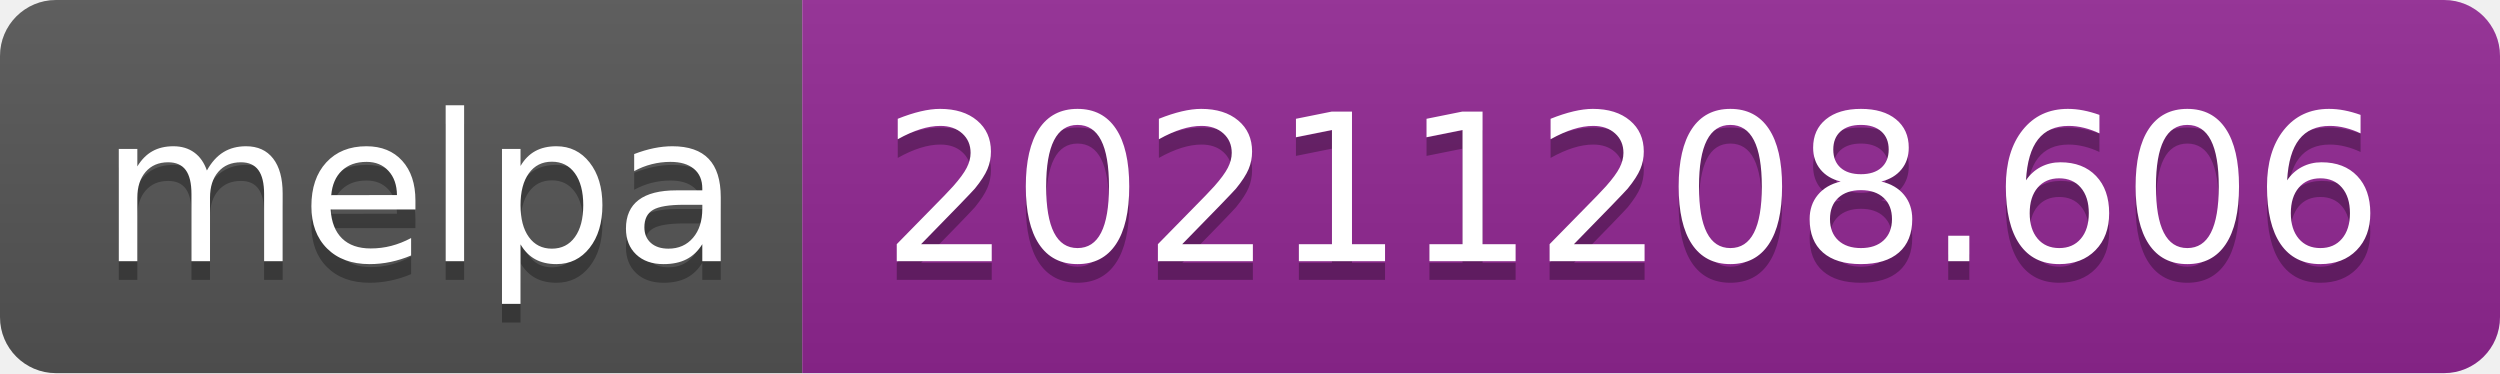
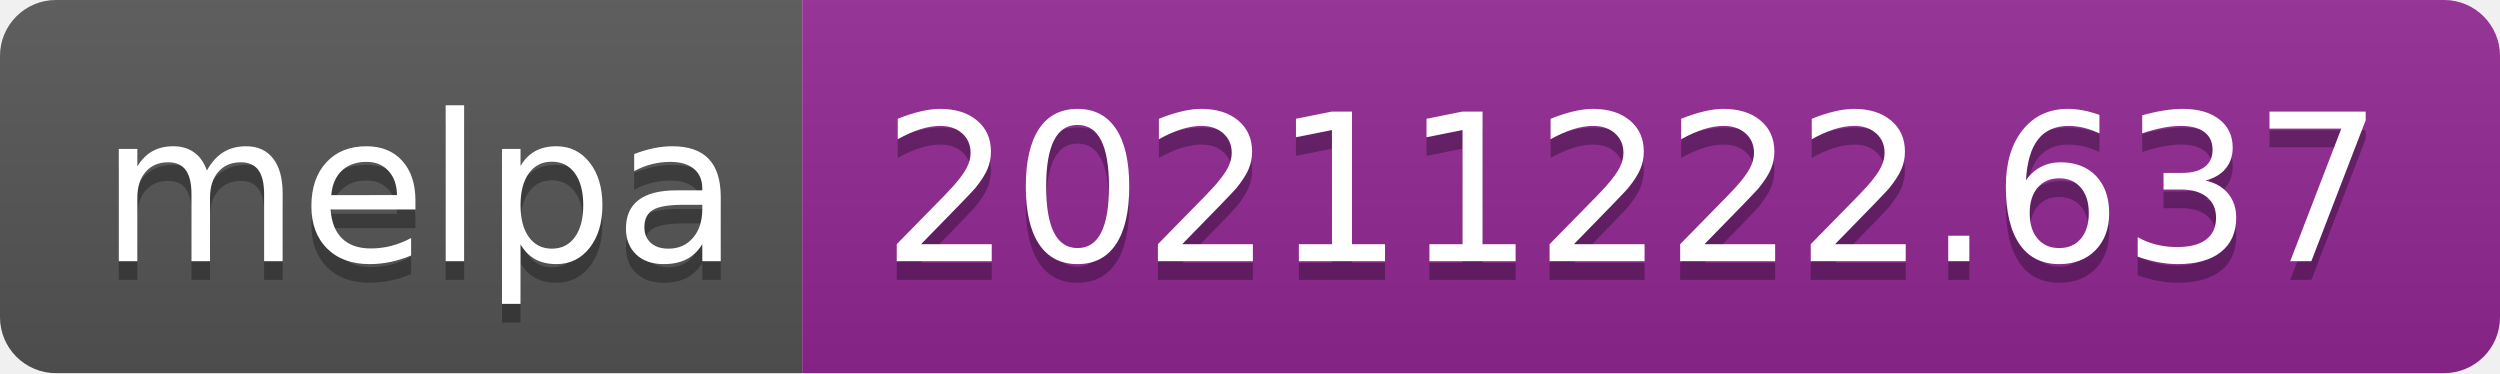
- <svg xmlns="http://www.w3.org/2000/svg" width="134" height="20" role="img" aria-label="melpa: 20211208.606">
+ <svg xmlns="http://www.w3.org/2000/svg" width="134" height="20" role="img" aria-label="melpa: 20211222.637">
  <linearGradient id="s" x2="0" y2="100%">
    <stop offset="0" stop-color="#bbb" stop-opacity=".1" />
    <stop offset="1" stop-opacity=".1" />
  </linearGradient>
  <clipPath id="r">
    <rect width="134" height="20" rx="3" fill="#fff" />
  </clipPath>
  <g clip-path="url(#r)">
    <rect width="43" height="20" fill="#555" />
    <rect x="43" width="91" height="20" fill="#922793" />
    <rect width="134" height="20" fill="url(#s)" />
  </g>
  <g fill="#fff" text-anchor="middle" font-family="Verdana,Geneva,DejaVu Sans,sans-serif" text-rendering="geometricPrecision" font-size="110">
    <text aria-hidden="true" x="225" y="150" fill="#010101" fill-opacity=".3" transform="scale(.1)" textLength="330">melpa</text>
    <text x="225" y="140" transform="scale(.1)" fill="#fff" textLength="330">melpa</text>
-     <text aria-hidden="true" x="875" y="150" fill="#010101" fill-opacity=".3" transform="scale(.1)" textLength="810">20211208.606</text>
-     <text x="875" y="140" transform="scale(.1)" fill="#fff" textLength="810">20211208.606</text>
+     <text aria-hidden="true" x="875" y="150" fill="#010101" fill-opacity=".3" transform="scale(.1)" textLength="810">20211222.637</text>
+     <text x="875" y="140" transform="scale(.1)" fill="#fff" textLength="810">20211222.637</text>
  </g>
</svg>
